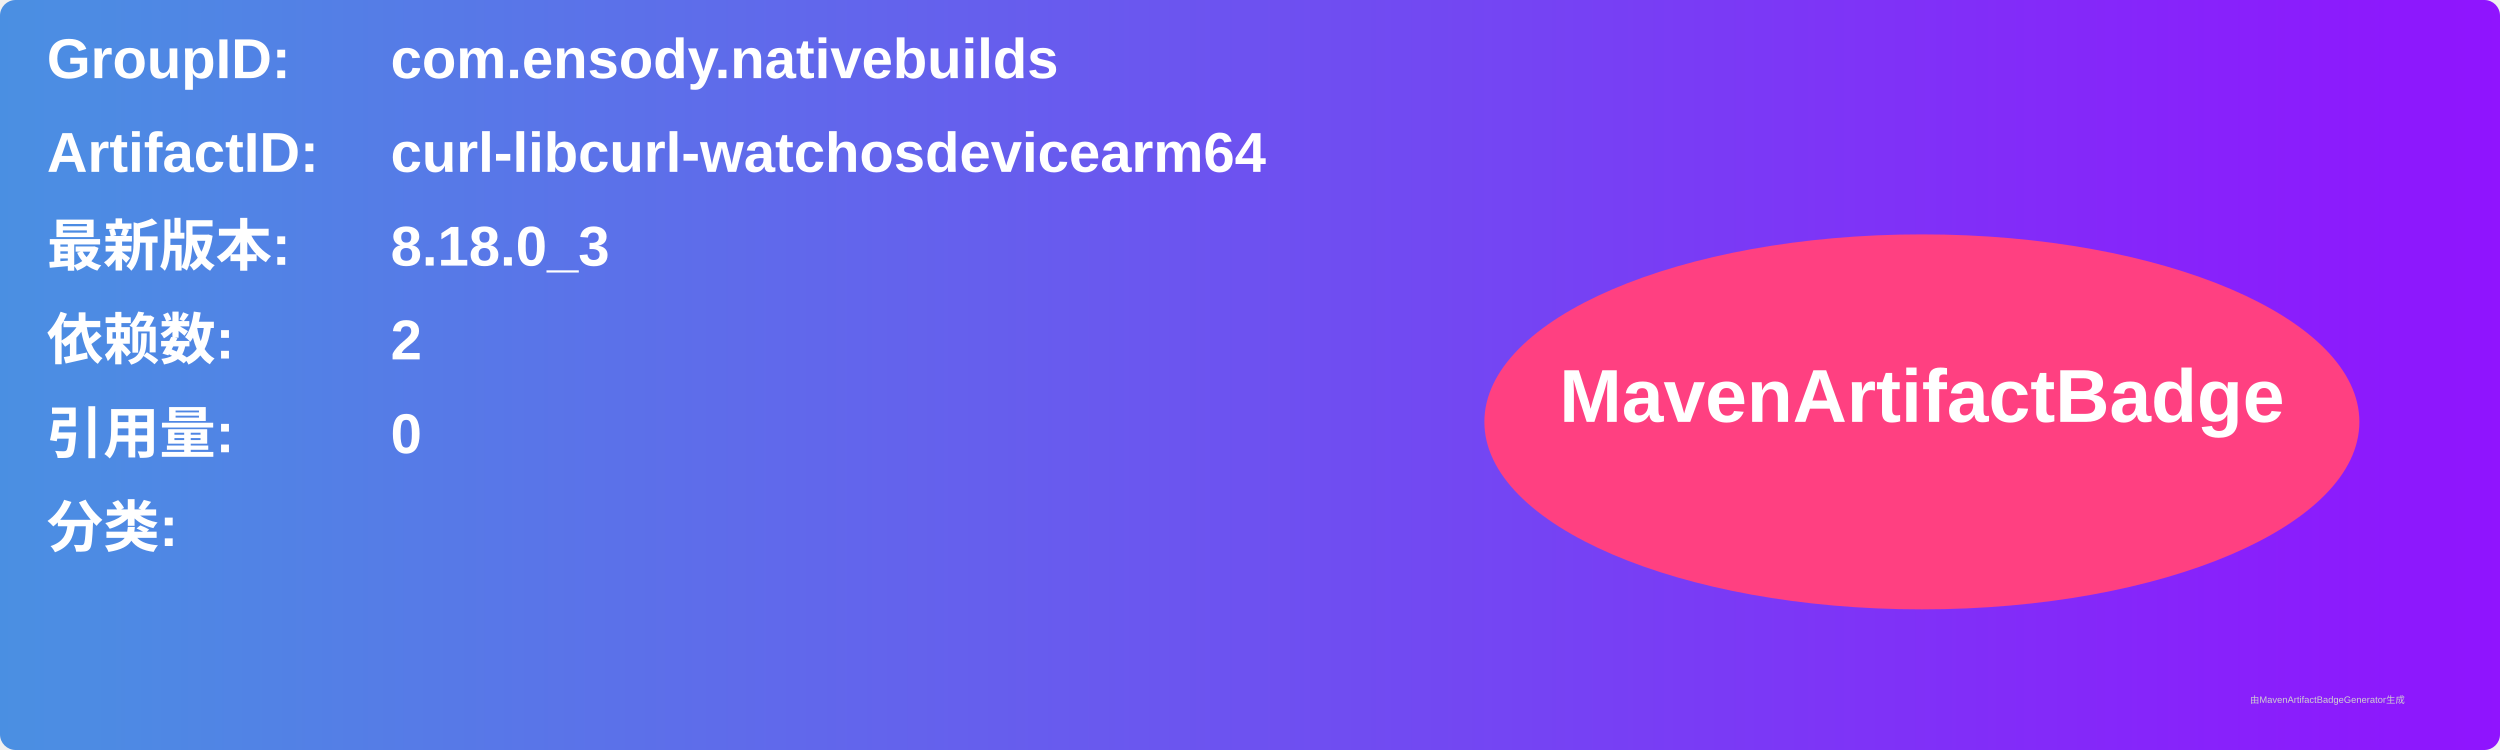
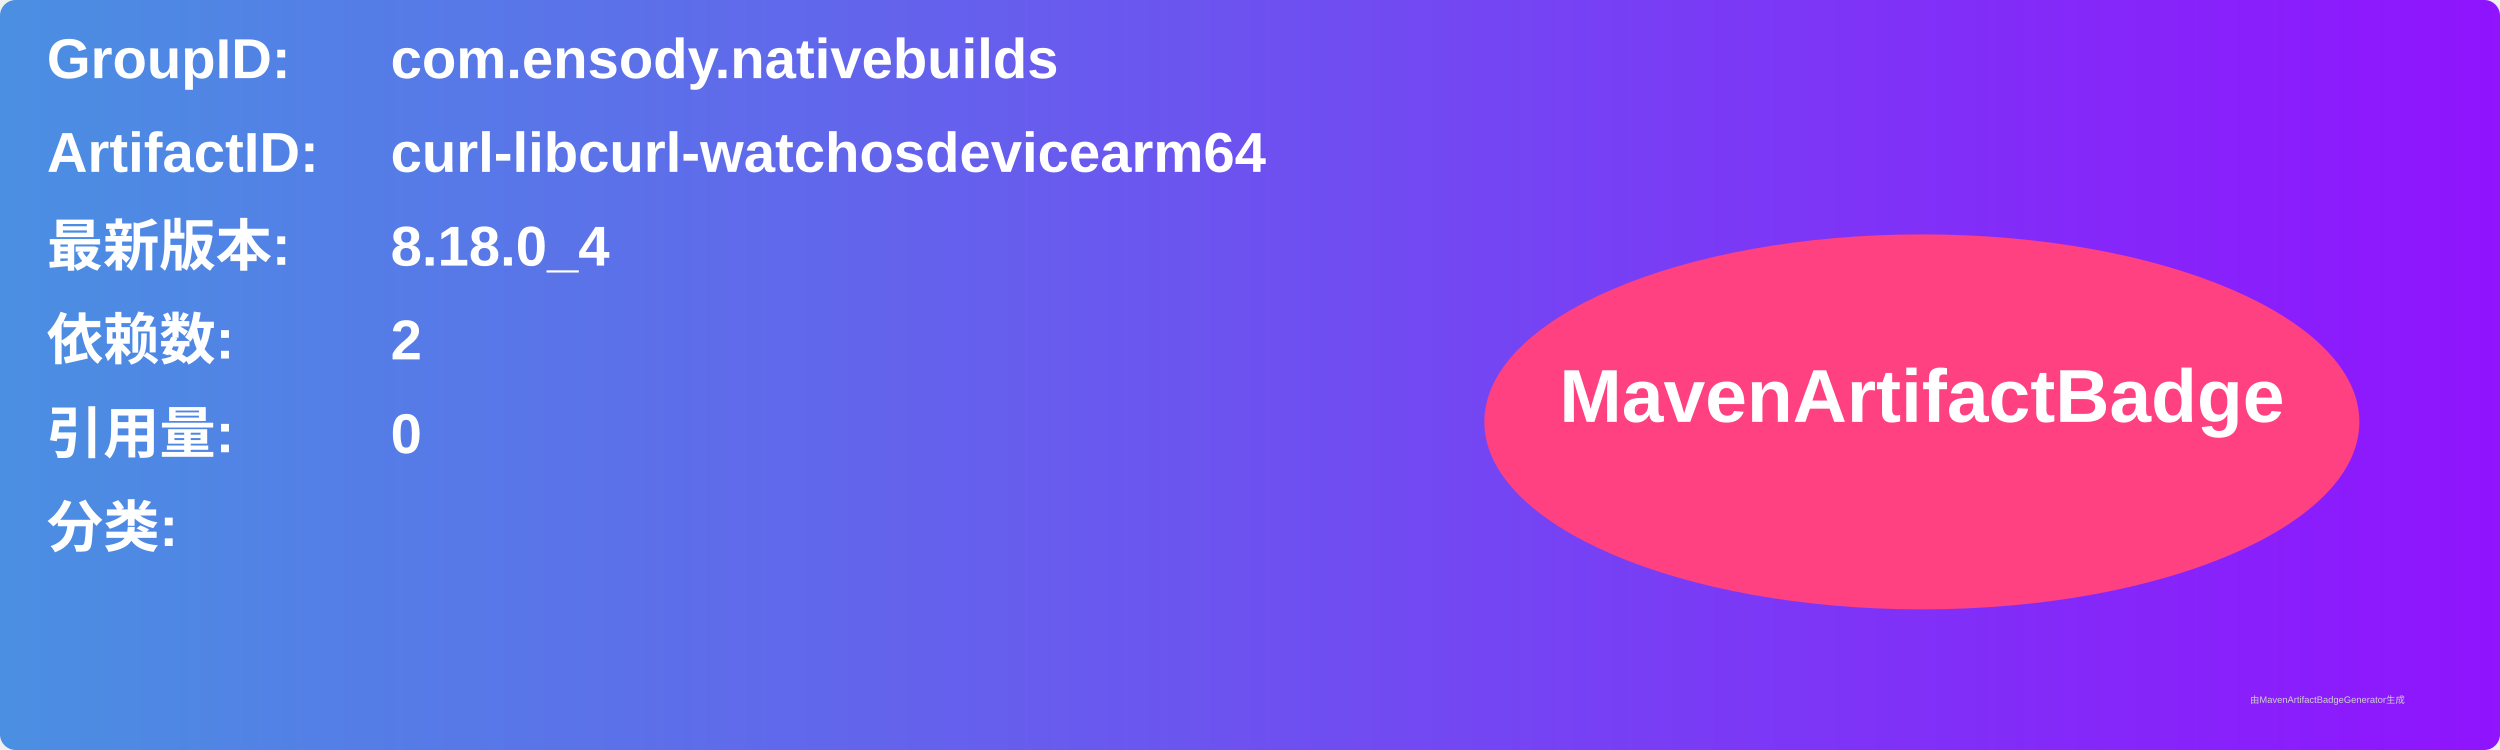
<svg xmlns="http://www.w3.org/2000/svg" width="800" height="240" viewBox="0 0 800 240">
  <linearGradient id="grad" x1="0%" y1="0%" x2="100%" y2="0%">
    <stop offset="0%" stop-color="#4a90e2" />
    <stop offset="100%" stop-color="#9013fe" />
  </linearGradient>
  <rect width="100%" height="100%" rx="5" ry="5" fill="url(#grad)" />
  <g transform="translate(15, 15)">
    <text x="0" y="10" font-family="Arial" font-size="18" fill="white" font-weight="bold" width="260">GroupID:</text>
    <text x="110" y="10" font-family="Arial" font-size="18" fill="white" font-weight="bold" width="460">com.ensody.nativebuilds</text>
    <text x="0" y="40" font-family="Arial" font-size="18" fill="white" font-weight="bold" width="260">ArtifactID:</text>
    <text x="110" y="40" font-family="Arial" font-size="18" fill="white" font-weight="bold" width="460">curl-libcurl-watchosdevicearm64</text>
    <text x="0" y="70" font-family="Arial" font-size="18" fill="white" font-weight="bold">最新版本:</text>
    <text x="110" y="70" font-family="Arial" font-size="18" fill="white" font-weight="bold">
-       <tspan font-weight="bold">8.18.0_3</tspan>
+       <tspan font-weight="bold">8.18.0_4</tspan>
    </text>
    <text x="0" y="100" font-family="Arial" font-size="18" fill="white" font-weight="bold">依赖数: </text>
    <text x="110" y="100" font-family="Arial" font-size="18" fill="white">
      <tspan font-weight="bold">2</tspan>
    </text>
    <text x="0" y="130" font-family="Arial" font-size="18" fill="white" font-weight="bold">引用量: </text>
    <text x="110" y="130" font-family="Arial" font-size="18" fill="white">
      <tspan font-weight="bold">0</tspan>
    </text>
    <text x="0" y="160" font-family="Arial" font-size="18" fill="white" font-weight="bold">分类:</text>
    <text x="10" y="190" font-family="Arial" font-size="10" fill="white">
      <tspan font-weight="bold" />
    </text>
    <ellipse cx="600" cy="120" rx="140" ry="60" fill="#ff4081" />
    <text x="600" y="120" text-anchor="middle" font-family="Arial" font-size="24" fill="white" font-weight="bold">MavenArtifactBadge</text>
  </g>
  <text x="720" y="225" font-family="Arial" font-size="3" fill="#d0d0d0">由MavenArtifactBadgeGenerator生成</text>
</svg>
